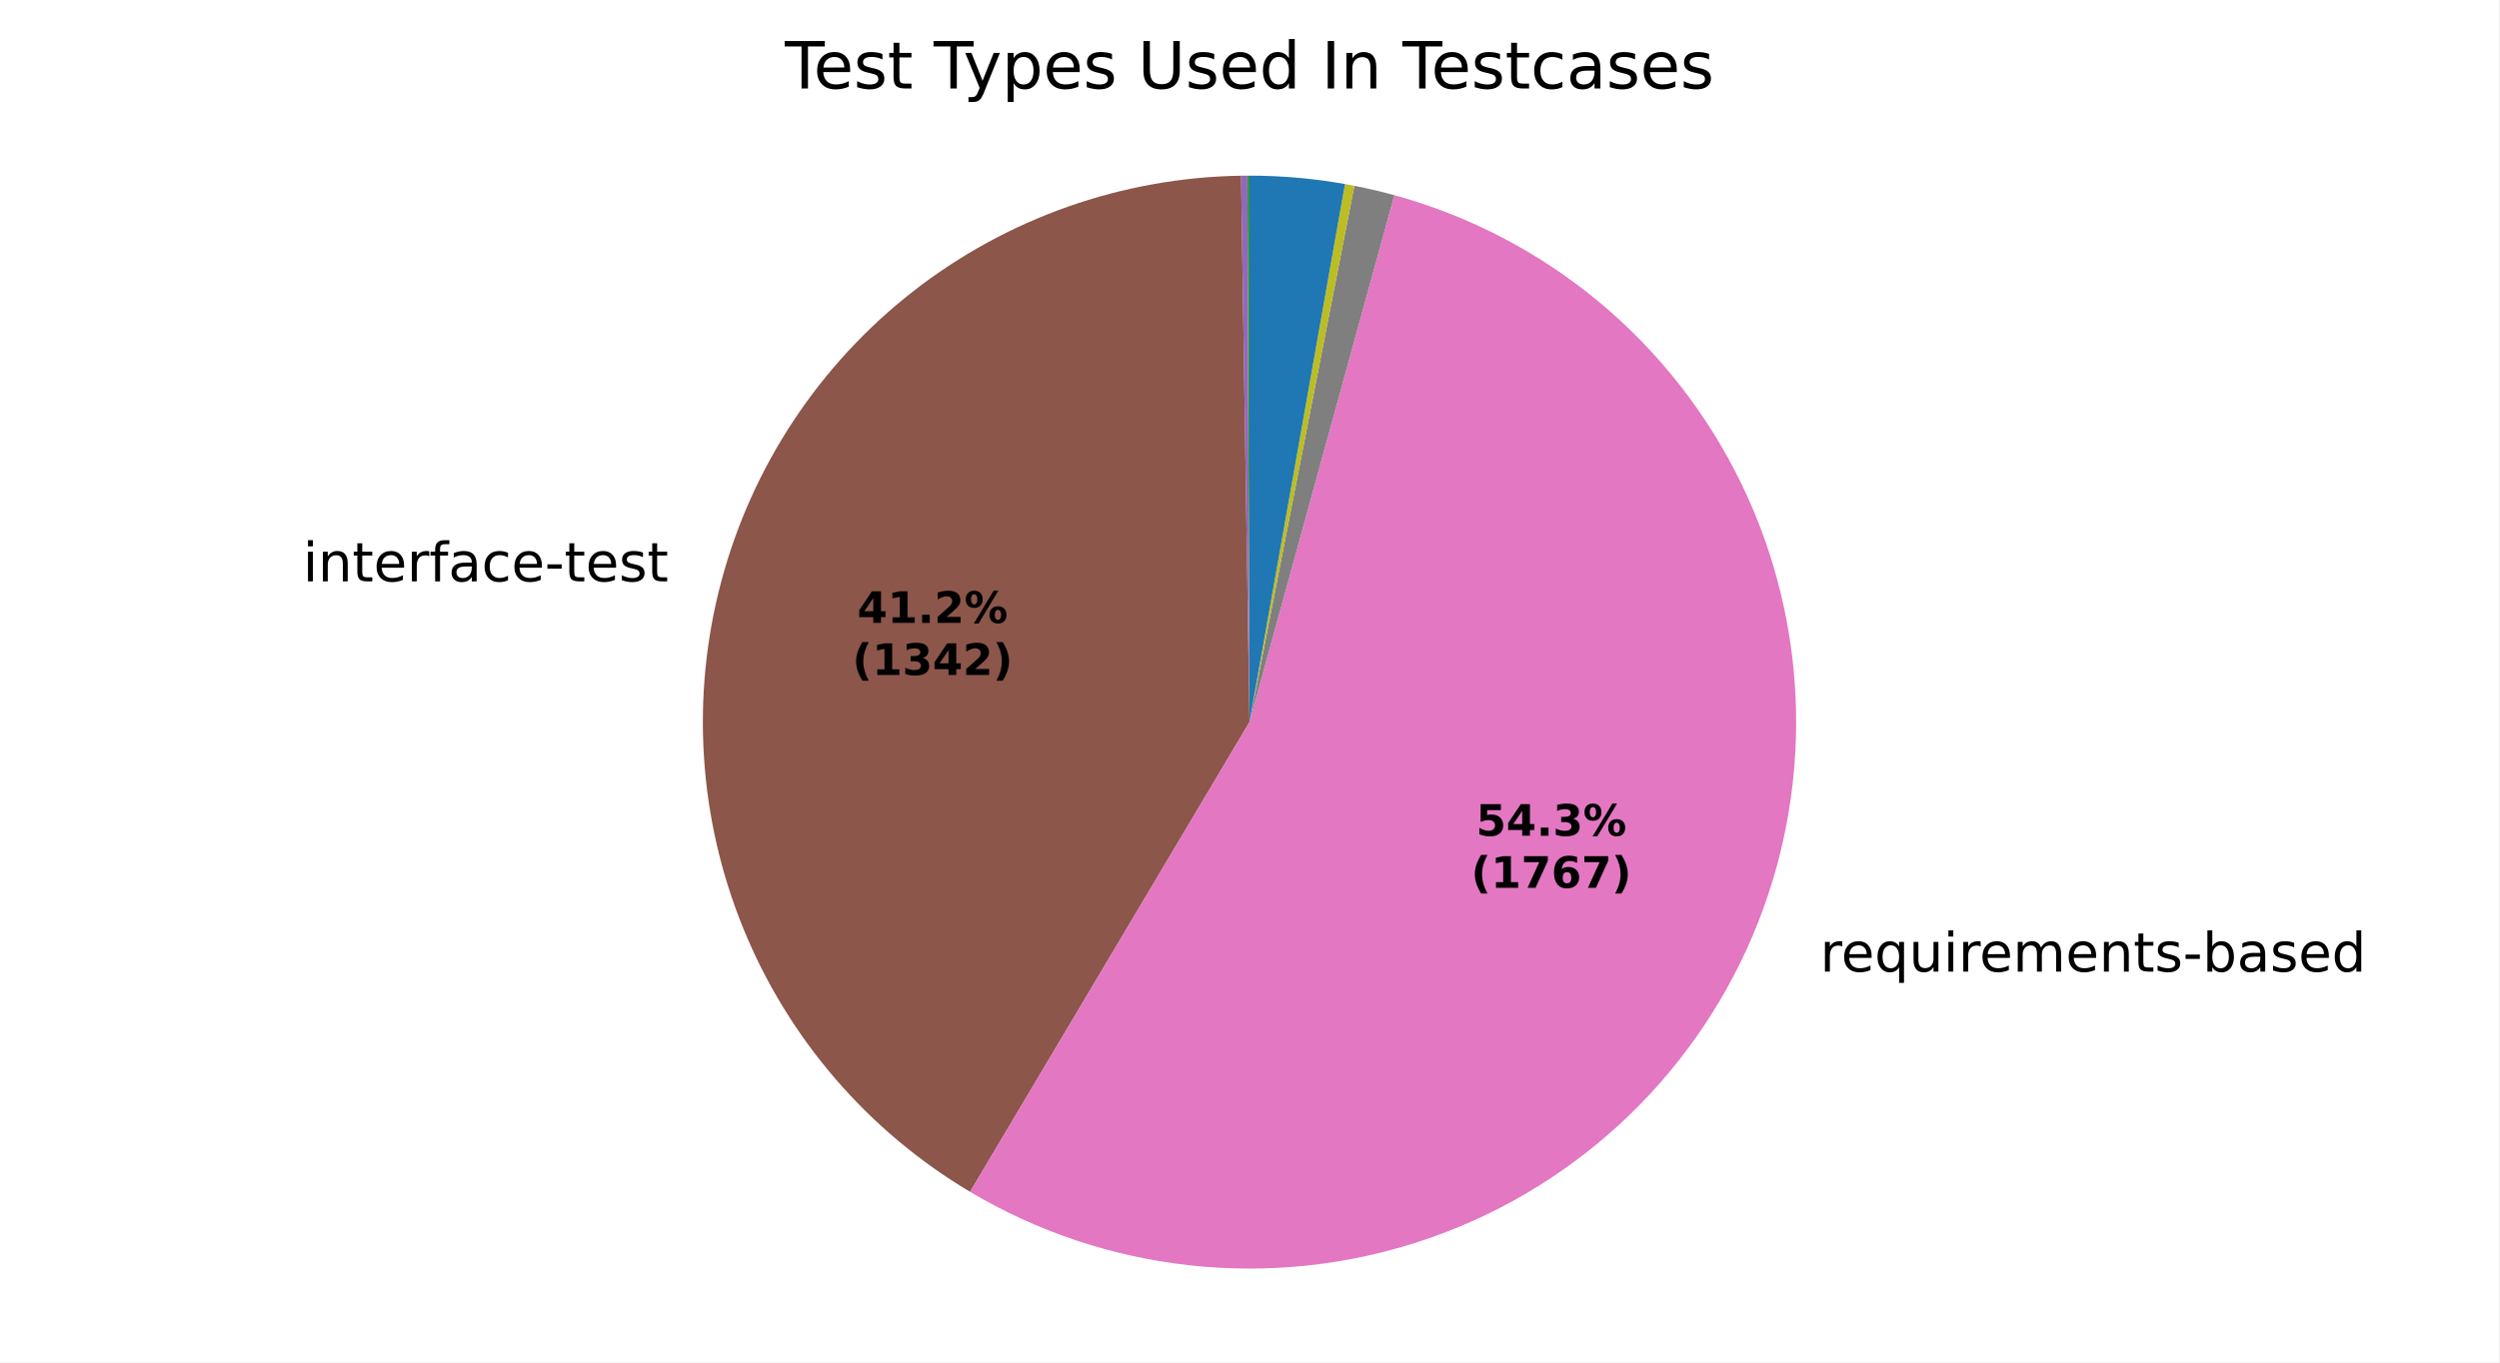
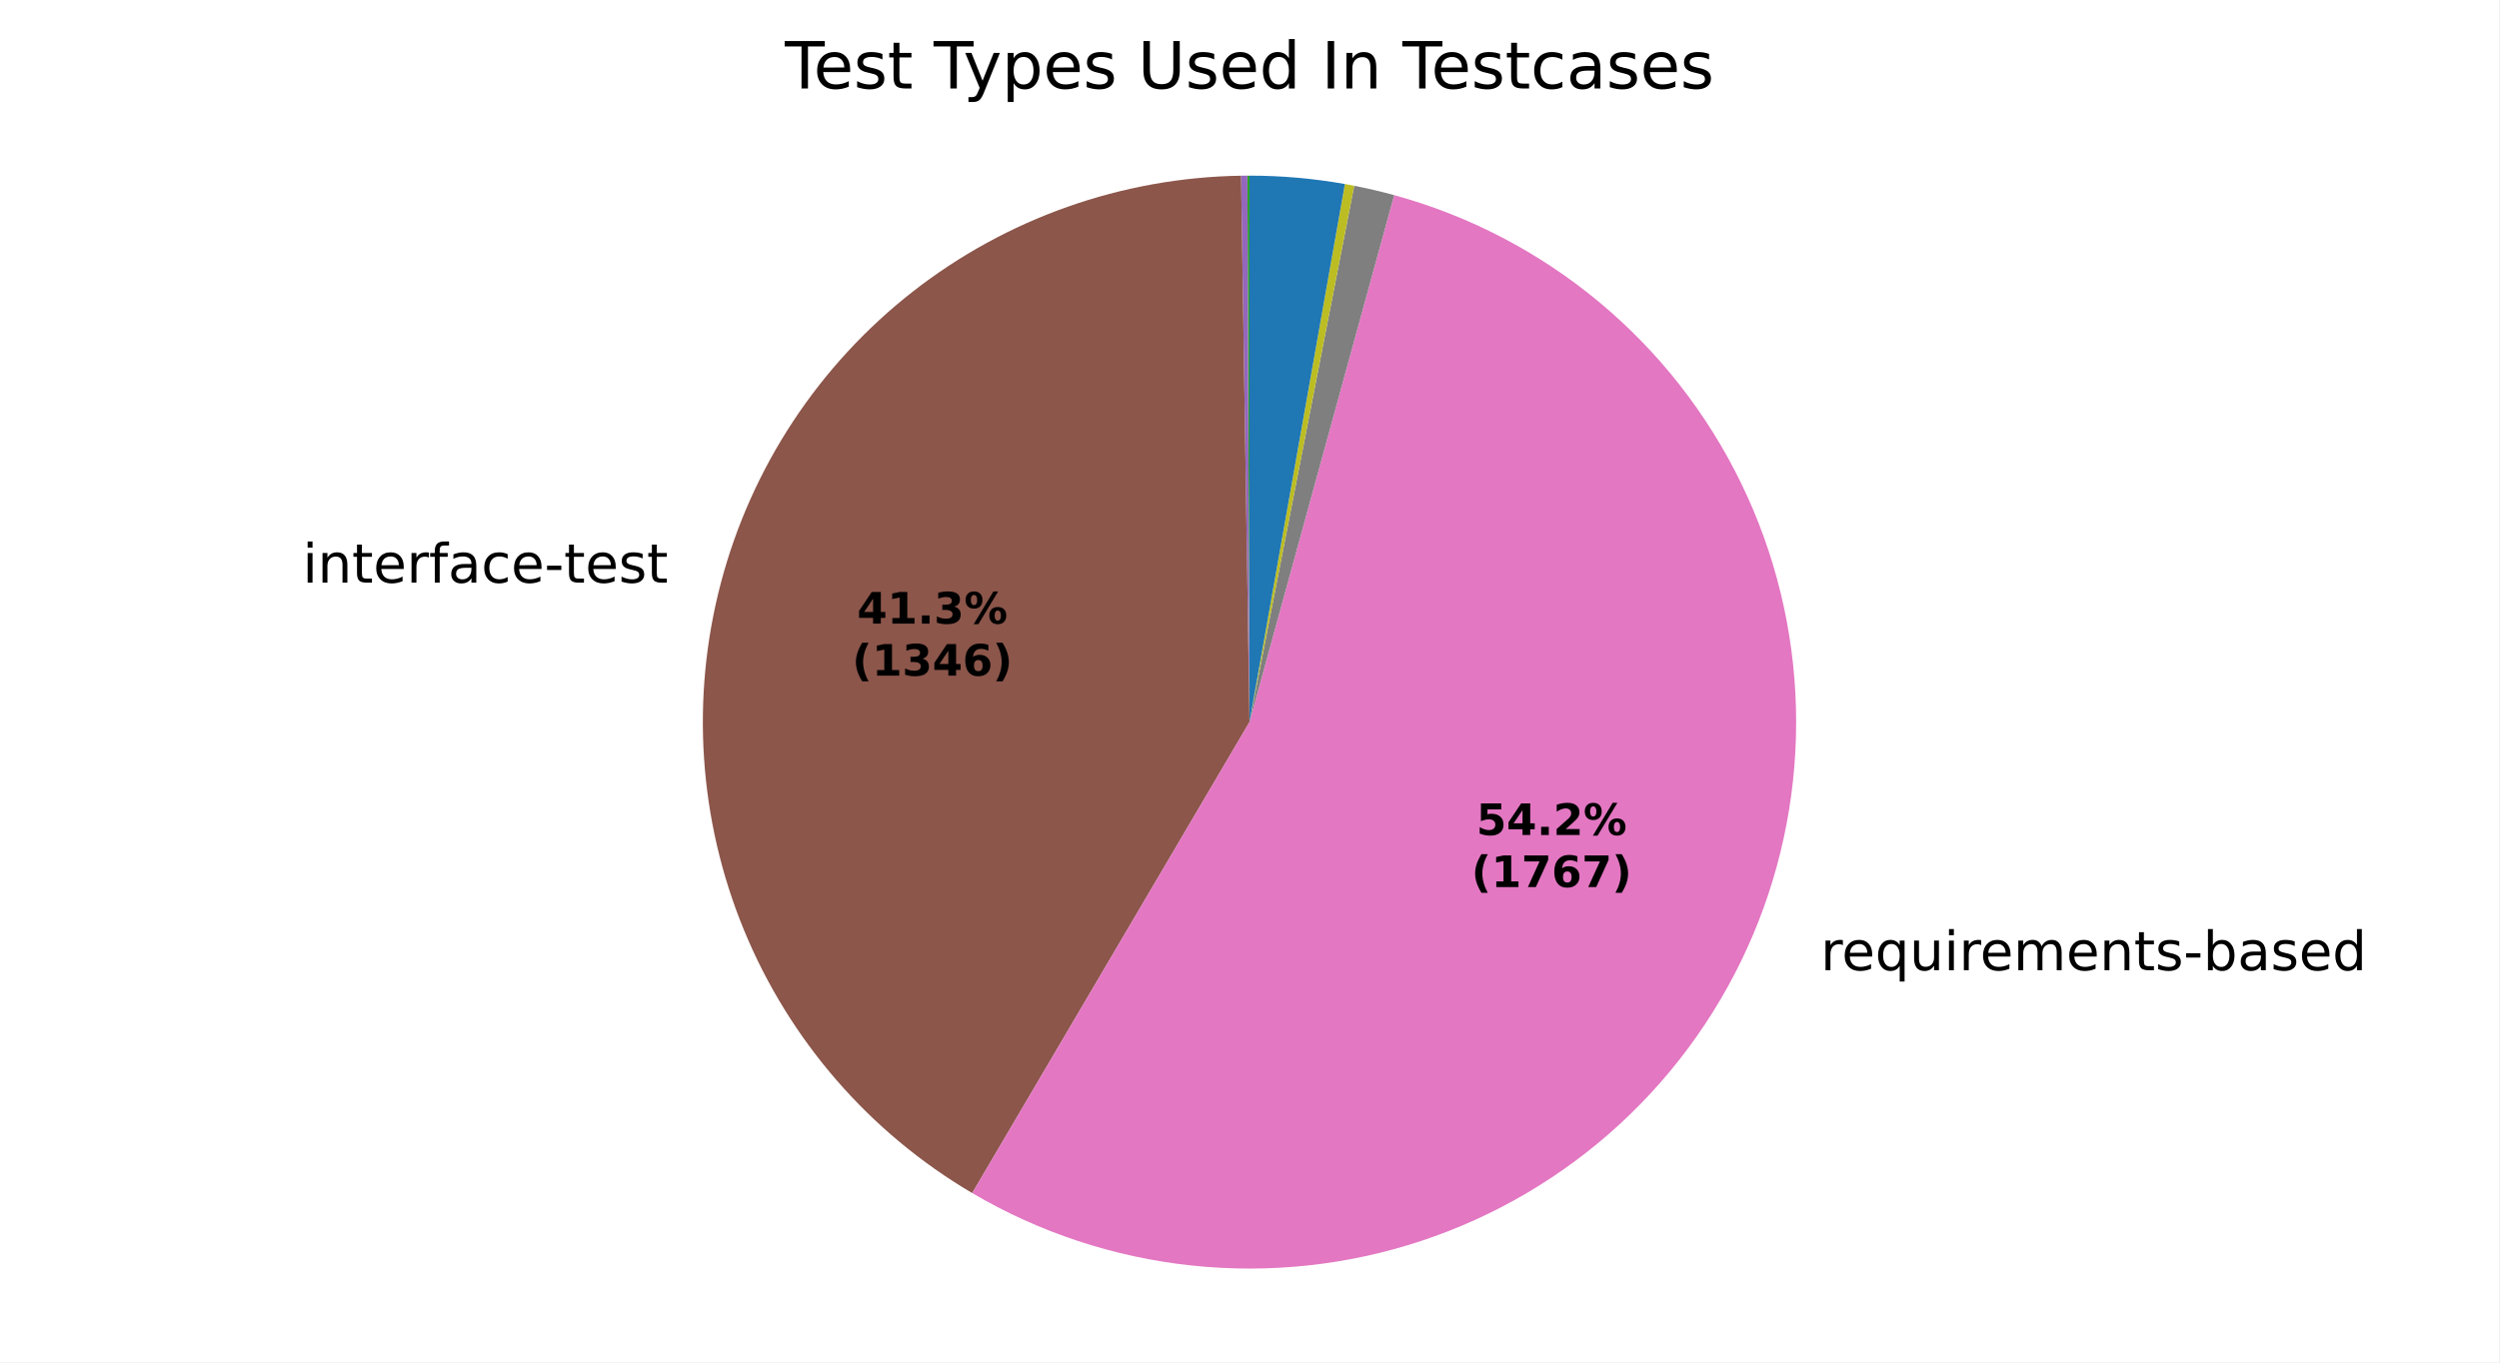
<svg xmlns="http://www.w3.org/2000/svg" xmlns:xlink="http://www.w3.org/1999/xlink" width="460.8pt" height="251.278pt" viewBox="0 0 460.8 251.278" version="1.1">
  <defs>
    <style type="text/css">*{stroke-linejoin: round; stroke-linecap: butt}</style>
  </defs>
  <g id="figure_1">
    <g id="patch_1">
      <path d="M 0 251.278  L 460.8 251.278  L 460.8 0  L 0 0  z " style="fill: #ffffff" />
    </g>
    <g id="axes_1">
      <g id="patch_2">
        <path d="M 230.4 32.398  C 230.4 32.398 230.4 32.398 230.4 32.398  L 230.4 133.198  z " style="fill: #1f77b4" />
      </g>
      <g id="patch_3">
        <path d="M 230.4 32.398  C 230.4 32.398 230.4 32.398 230.4 32.398  L 230.4 133.198  z " style="fill: #ff7f0e" />
      </g>
      <g id="patch_4">
-         <path d="M 230.4 32.398  C 230.335 32.398 230.27 32.398 230.205 32.398  C 230.14 32.398 230.075 32.399 230.011 32.399  L 230.4 133.198  z " style="fill: #2ca02c" />
+         <path d="M 230.4 32.398  C 230.335 32.398 230.27 32.398 230.205 32.398  C 230.141 32.398 230.076 32.399 230.011 32.399  L 230.4 133.198  z " style="fill: #2ca02c" />
      </g>
      <g id="patch_5">
        <path d="M 230.011 32.399  C 230.011 32.399 230.011 32.399 230.011 32.399  L 230.4 133.198  z " style="fill: #d62728" />
      </g>
      <g id="patch_6">
-         <path d="M 230.011 32.399  C 229.816 32.4 229.622 32.401 229.427 32.403  C 229.233 32.405 229.038 32.407 228.844 32.41  L 230.4 133.198  z " style="fill: #9467bd" />
+         <path d="M 230.011 32.399  C 229.817 32.4 229.622 32.401 229.428 32.403  C 229.234 32.405 229.04 32.407 228.845 32.41  L 230.4 133.198  z " style="fill: #9467bd" />
      </g>
      <g id="patch_7">
-         <path d="M 228.844 32.41  C 206.905 32.749 185.665 40.242 168.37 53.744  C 151.075 67.246 138.652 86.033 133.001 107.234  C 127.349 128.436 128.772 150.913 137.051 171.233  C 145.33 191.552 160.022 208.624 178.881 219.838  L 230.4 133.198  z " style="fill: #8c564b" />
+         <path d="M 228.845 32.41  C 206.867 32.749 185.592 40.268 168.281 53.813  C 150.971 67.359 138.557 86.202 132.943 107.453  C 127.329 128.705 128.817 151.221 137.18 171.548  C 145.543 191.876 160.329 208.921 179.272 220.07  L 230.4 133.198  z " style="fill: #8c564b" />
      </g>
      <g id="patch_8">
-         <path d="M 178.881 219.838  C 191.237 227.185 205.022 231.805 219.31 233.386  C 233.598 234.968 248.061 233.475 261.724 229.007  C 275.388 224.54 287.939 217.201 298.533 207.485  C 309.127 197.768 317.521 185.897 323.15 172.669  C 328.779 159.442 331.514 145.162 331.171 130.791  C 330.828 116.42 327.414 102.287 321.16 89.344  C 314.906 76.4 305.955 64.943 294.909 55.743  C 283.863 46.544 270.976 39.812 257.114 36.003  L 230.4 133.198  z " style="fill: #e377c2" />
+         <path d="M 179.272 220.07  C 191.646 227.352 205.434 231.907 219.71 233.43  C 233.987 234.952 248.425 233.407 262.056 228.898  C 275.687 224.389 288.199 217.019 298.751 207.284  C 309.304 197.548 317.655 185.669 323.245 172.445  C 328.836 159.22 331.536 144.953 331.166 130.6  C 330.796 116.247 327.364 102.138 321.1 89.219  C 314.835 76.3 305.883 64.867 294.843 55.689  C 283.803 46.51 270.928 39.794 257.082 35.994  L 230.4 133.198  z " style="fill: #e377c2" />
      </g>
      <g id="patch_9">
-         <path d="M 257.114 36.003  C 255.895 35.668 254.67 35.355 253.439 35.066  C 252.208 34.777 250.972 34.512 249.731 34.269  L 230.4 133.198  z " style="fill: #7f7f7f" />
+         <path d="M 257.082 35.994  C 255.865 35.66 254.641 35.348 253.411 35.06  C 252.182 34.772 250.947 34.506 249.707 34.265  L 230.4 133.198  z " style="fill: #7f7f7f" />
      </g>
      <g id="patch_10">
-         <path d="M 249.731 34.269  C 249.444 34.213 249.158 34.158 248.871 34.105  C 248.584 34.052 248.297 33.999 248.01 33.948  L 230.4 133.198  z " style="fill: #bcbd22" />
+         <path d="M 249.707 34.265  C 249.421 34.209 249.135 34.154 248.849 34.101  C 248.562 34.047 248.275 33.995 247.988 33.945  L 230.4 133.198  z " style="fill: #bcbd22" />
      </g>
      <g id="patch_11">
-         <path d="M 248.01 33.948  C 248.01 33.948 248.01 33.948 248.01 33.948  L 230.4 133.198  z " style="fill: #17becf" />
+         <path d="M 247.988 33.945  C 247.988 33.945 247.988 33.945 247.988 33.945  L 230.4 133.198  z " style="fill: #17becf" />
      </g>
      <g id="patch_12">
-         <path d="M 248.01 33.948  C 245.104 33.433 242.178 33.045 239.239 32.786  C 236.299 32.528 233.35 32.398 230.4 32.398  L 230.4 133.198  z " style="fill: #1f77b4" />
+         <path d="M 247.988 33.945  C 245.087 33.43 242.164 33.044 239.228 32.785  C 236.292 32.527 233.347 32.398 230.4 32.398  L 230.4 133.198  z " style="fill: #1f77b4" />
      </g>
      <g id="patch_13">
        <path d="M 230.4 32.398  C 230.4 32.398 230.4 32.398 230.4 32.398  L 230.4 133.198  z " style="fill: #ff7f0e" />
      </g>
      <g id="patch_14">
        <path d="M 230.4 32.398  C 230.4 32.398 230.4 32.398 230.4 32.398  L 230.4 133.198  z " style="fill: #2ca02c" />
      </g>
      <g id="matplotlib.axis_1" />
      <g id="matplotlib.axis_2" />
      <g id="text_1">
-         <g transform="translate(52.67183 107.2361) scale(0.1 -0.1)">
+         <g transform="translate(52.60792 107.4769) scale(0.1 -0.1)">
          <defs>
            <path id="DejaVuSans-3" transform="scale(0.015625)" />
            <path id="DejaVuSans-4c" d="M 603 3500  L 1178 3500  L 1178 0  L 603 0  L 603 3500  z M 603 4863  L 1178 4863  L 1178 4134  L 603 4134  L 603 4863  z " transform="scale(0.015625)" />
            <path id="DejaVuSans-51" d="M 3513 2113  L 3513 0  L 2938 0  L 2938 2094  Q 2938 2591 2744 2837  Q 2550 3084 2163 3084  Q 1697 3084 1428 2787  Q 1159 2491 1159 1978  L 1159 0  L 581 0  L 581 3500  L 1159 3500  L 1159 2956  Q 1366 3272 1645 3428  Q 1925 3584 2291 3584  Q 2894 3584 3203 3211  Q 3513 2838 3513 2113  z " transform="scale(0.015625)" />
            <path id="DejaVuSans-57" d="M 1172 4494  L 1172 3500  L 2356 3500  L 2356 3053  L 1172 3053  L 1172 1153  Q 1172 725 1289 603  Q 1406 481 1766 481  L 2356 481  L 2356 0  L 1766 0  Q 1100 0 847 248  Q 594 497 594 1153  L 594 3053  L 172 3053  L 172 3500  L 594 3500  L 594 4494  L 1172 4494  z " transform="scale(0.015625)" />
            <path id="DejaVuSans-48" d="M 3597 1894  L 3597 1613  L 953 1613  Q 991 1019 1311 708  Q 1631 397 2203 397  Q 2534 397 2845 478  Q 3156 559 3463 722  L 3463 178  Q 3153 47 2828 -22  Q 2503 -91 2169 -91  Q 1331 -91 842 396  Q 353 884 353 1716  Q 353 2575 817 3079  Q 1281 3584 2069 3584  Q 2775 3584 3186 3129  Q 3597 2675 3597 1894  z M 3022 2063  Q 3016 2534 2758 2815  Q 2500 3097 2075 3097  Q 1594 3097 1305 2825  Q 1016 2553 972 2059  L 3022 2063  z " transform="scale(0.015625)" />
            <path id="DejaVuSans-55" d="M 2631 2963  Q 2534 3019 2420 3045  Q 2306 3072 2169 3072  Q 1681 3072 1420 2755  Q 1159 2438 1159 1844  L 1159 0  L 581 0  L 581 3500  L 1159 3500  L 1159 2956  Q 1341 3275 1631 3429  Q 1922 3584 2338 3584  Q 2397 3584 2469 3576  Q 2541 3569 2628 3553  L 2631 2963  z " transform="scale(0.015625)" />
            <path id="DejaVuSans-49" d="M 2375 4863  L 2375 4384  L 1825 4384  Q 1516 4384 1395 4259  Q 1275 4134 1275 3809  L 1275 3500  L 2222 3500  L 2222 3053  L 1275 3053  L 1275 0  L 697 0  L 697 3053  L 147 3053  L 147 3500  L 697 3500  L 697 3744  Q 697 4328 969 4595  Q 1241 4863 1831 4863  L 2375 4863  z " transform="scale(0.015625)" />
            <path id="DejaVuSans-44" d="M 2194 1759  Q 1497 1759 1228 1600  Q 959 1441 959 1056  Q 959 750 1161 570  Q 1363 391 1709 391  Q 2188 391 2477 730  Q 2766 1069 2766 1631  L 2766 1759  L 2194 1759  z M 3341 1997  L 3341 0  L 2766 0  L 2766 531  Q 2569 213 2275 61  Q 1981 -91 1556 -91  Q 1019 -91 701 211  Q 384 513 384 1019  Q 384 1609 779 1909  Q 1175 2209 1959 2209  L 2766 2209  L 2766 2266  Q 2766 2663 2505 2880  Q 2244 3097 1772 3097  Q 1472 3097 1187 3025  Q 903 2953 641 2809  L 641 3341  Q 956 3463 1253 3523  Q 1550 3584 1831 3584  Q 2591 3584 2966 3190  Q 3341 2797 3341 1997  z " transform="scale(0.015625)" />
            <path id="DejaVuSans-46" d="M 3122 3366  L 3122 2828  Q 2878 2963 2633 3030  Q 2388 3097 2138 3097  Q 1578 3097 1268 2742  Q 959 2388 959 1747  Q 959 1106 1268 751  Q 1578 397 2138 397  Q 2388 397 2633 464  Q 2878 531 3122 666  L 3122 134  Q 2881 22 2623 -34  Q 2366 -91 2075 -91  Q 1284 -91 818 406  Q 353 903 353 1747  Q 353 2603 823 3093  Q 1294 3584 2113 3584  Q 2378 3584 2631 3529  Q 2884 3475 3122 3366  z " transform="scale(0.015625)" />
            <path id="DejaVuSans-10" d="M 313 2009  L 1997 2009  L 1997 1497  L 313 1497  L 313 2009  z " transform="scale(0.015625)" />
            <path id="DejaVuSans-56" d="M 2834 3397  L 2834 2853  Q 2591 2978 2328 3040  Q 2066 3103 1784 3103  Q 1356 3103 1142 2972  Q 928 2841 928 2578  Q 928 2378 1081 2264  Q 1234 2150 1697 2047  L 1894 2003  Q 2506 1872 2764 1633  Q 3022 1394 3022 966  Q 3022 478 2636 193  Q 2250 -91 1575 -91  Q 1294 -91 989 -36  Q 684 19 347 128  L 347 722  Q 666 556 975 473  Q 1284 391 1588 391  Q 1994 391 2212 530  Q 2431 669 2431 922  Q 2431 1156 2273 1281  Q 2116 1406 1581 1522  L 1381 1569  Q 847 1681 609 1914  Q 372 2147 372 2553  Q 372 3047 722 3315  Q 1072 3584 1716 3584  Q 2034 3584 2315 3537  Q 2597 3491 2834 3397  z " transform="scale(0.015625)" />
          </defs>
          <use xlink:href="#DejaVuSans-3" />
          <use xlink:href="#DejaVuSans-4c" transform="translate(31.78125 0)" />
          <use xlink:href="#DejaVuSans-51" transform="translate(59.5625 0)" />
          <use xlink:href="#DejaVuSans-57" transform="translate(122.9375 0)" />
          <use xlink:href="#DejaVuSans-48" transform="translate(162.1406 0)" />
          <use xlink:href="#DejaVuSans-55" transform="translate(223.6719 0)" />
          <use xlink:href="#DejaVuSans-49" transform="translate(264.7812 0)" />
          <use xlink:href="#DejaVuSans-44" transform="translate(299.9844 0)" />
          <use xlink:href="#DejaVuSans-46" transform="translate(361.2656 0)" />
          <use xlink:href="#DejaVuSans-48" transform="translate(416.25 0)" />
          <use xlink:href="#DejaVuSans-10" transform="translate(477.7812 0)" />
          <use xlink:href="#DejaVuSans-57" transform="translate(513.8594 0)" />
          <use xlink:href="#DejaVuSans-48" transform="translate(553.0625 0)" />
          <use xlink:href="#DejaVuSans-56" transform="translate(614.5938 0)" />
          <use xlink:href="#DejaVuSans-57" transform="translate(666.6875 0)" />
        </g>
      </g>
      <g id="text_2">
-         <g transform="translate(332.4252 179.2145) scale(0.1 -0.1)">
+         <g transform="translate(332.53 178.9674) scale(0.1 -0.1)">
          <defs>
            <path id="DejaVuSans-54" d="M 947 1747  Q 947 1113 1208 752  Q 1469 391 1925 391  Q 2381 391 2643 752  Q 2906 1113 2906 1747  Q 2906 2381 2643 2742  Q 2381 3103 1925 3103  Q 1469 3103 1208 2742  Q 947 2381 947 1747  z M 2906 525  Q 2725 213 2448 61  Q 2172 -91 1784 -91  Q 1150 -91 751 415  Q 353 922 353 1747  Q 353 2572 751 3078  Q 1150 3584 1784 3584  Q 2172 3584 2448 3432  Q 2725 3281 2906 2969  L 2906 3500  L 3481 3500  L 3481 -1331  L 2906 -1331  L 2906 525  z " transform="scale(0.015625)" />
            <path id="DejaVuSans-58" d="M 544 1381  L 544 3500  L 1119 3500  L 1119 1403  Q 1119 906 1312 657  Q 1506 409 1894 409  Q 2359 409 2629 706  Q 2900 1003 2900 1516  L 2900 3500  L 3475 3500  L 3475 0  L 2900 0  L 2900 538  Q 2691 219 2414 64  Q 2138 -91 1772 -91  Q 1169 -91 856 284  Q 544 659 544 1381  z M 1991 3584  L 1991 3584  z " transform="scale(0.015625)" />
            <path id="DejaVuSans-50" d="M 3328 2828  Q 3544 3216 3844 3400  Q 4144 3584 4550 3584  Q 5097 3584 5394 3201  Q 5691 2819 5691 2113  L 5691 0  L 5113 0  L 5113 2094  Q 5113 2597 4934 2840  Q 4756 3084 4391 3084  Q 3944 3084 3684 2787  Q 3425 2491 3425 1978  L 3425 0  L 2847 0  L 2847 2094  Q 2847 2600 2669 2842  Q 2491 3084 2119 3084  Q 1678 3084 1418 2786  Q 1159 2488 1159 1978  L 1159 0  L 581 0  L 581 3500  L 1159 3500  L 1159 2956  Q 1356 3278 1631 3431  Q 1906 3584 2284 3584  Q 2666 3584 2933 3390  Q 3200 3197 3328 2828  z " transform="scale(0.015625)" />
            <path id="DejaVuSans-45" d="M 3116 1747  Q 3116 2381 2855 2742  Q 2594 3103 2138 3103  Q 1681 3103 1420 2742  Q 1159 2381 1159 1747  Q 1159 1113 1420 752  Q 1681 391 2138 391  Q 2594 391 2855 752  Q 3116 1113 3116 1747  z M 1159 2969  Q 1341 3281 1617 3432  Q 1894 3584 2278 3584  Q 2916 3584 3314 3078  Q 3713 2572 3713 1747  Q 3713 922 3314 415  Q 2916 -91 2278 -91  Q 1894 -91 1617 61  Q 1341 213 1159 525  L 1159 0  L 581 0  L 581 4863  L 1159 4863  L 1159 2969  z " transform="scale(0.015625)" />
            <path id="DejaVuSans-47" d="M 2906 2969  L 2906 4863  L 3481 4863  L 3481 0  L 2906 0  L 2906 525  Q 2725 213 2448 61  Q 2172 -91 1784 -91  Q 1150 -91 751 415  Q 353 922 353 1747  Q 353 2572 751 3078  Q 1150 3584 1784 3584  Q 2172 3584 2448 3432  Q 2725 3281 2906 2969  z M 947 1747  Q 947 1113 1208 752  Q 1469 391 1925 391  Q 2381 391 2643 752  Q 2906 1113 2906 1747  Q 2906 2381 2643 2742  Q 2381 3103 1925 3103  Q 1469 3103 1208 2742  Q 947 2381 947 1747  z " transform="scale(0.015625)" />
          </defs>
          <use xlink:href="#DejaVuSans-3" />
          <use xlink:href="#DejaVuSans-55" transform="translate(31.78125 0)" />
          <use xlink:href="#DejaVuSans-48" transform="translate(70.6875 0)" />
          <use xlink:href="#DejaVuSans-54" transform="translate(132.2188 0)" />
          <use xlink:href="#DejaVuSans-58" transform="translate(195.7031 0)" />
          <use xlink:href="#DejaVuSans-4c" transform="translate(259.0781 0)" />
          <use xlink:href="#DejaVuSans-55" transform="translate(286.8594 0)" />
          <use xlink:href="#DejaVuSans-48" transform="translate(325.7656 0)" />
          <use xlink:href="#DejaVuSans-50" transform="translate(387.2969 0)" />
          <use xlink:href="#DejaVuSans-48" transform="translate(484.7031 0)" />
          <use xlink:href="#DejaVuSans-51" transform="translate(546.2344 0)" />
          <use xlink:href="#DejaVuSans-57" transform="translate(609.6094 0)" />
          <use xlink:href="#DejaVuSans-56" transform="translate(648.8125 0)" />
          <use xlink:href="#DejaVuSans-10" transform="translate(700.9062 0)" />
          <use xlink:href="#DejaVuSans-45" transform="translate(736.9844 0)" />
          <use xlink:href="#DejaVuSans-44" transform="translate(800.4688 0)" />
          <use xlink:href="#DejaVuSans-56" transform="translate(861.75 0)" />
          <use xlink:href="#DejaVuSans-48" transform="translate(913.8438 0)" />
          <use xlink:href="#DejaVuSans-47" transform="translate(975.375 0)" />
        </g>
      </g>
      <g id="text_3">
-         <g transform="translate(158.0834 114.8973) scale(0.08 -0.08)">
+         <g transform="translate(158.0486 115.0286) scale(0.08 -0.08)">
          <defs>
            <path id="DejaVuSans-Bold-17" d="M 2356 3675  L 1038 1722  L 2356 1722  L 2356 3675  z M 2156 4666  L 3494 4666  L 3494 1722  L 4159 1722  L 4159 850  L 3494 850  L 3494 0  L 2356 0  L 2356 850  L 288 850  L 288 1881  L 2156 4666  z " transform="scale(0.015625)" />
            <path id="DejaVuSans-Bold-14" d="M 750 831  L 1813 831  L 1813 3847  L 722 3622  L 722 4441  L 1806 4666  L 2950 4666  L 2950 831  L 4013 831  L 4013 0  L 750 0  L 750 831  z " transform="scale(0.015625)" />
            <path id="DejaVuSans-Bold-11" d="M 653 1209  L 1778 1209  L 1778 0  L 653 0  L 653 1209  z " transform="scale(0.015625)" />
-             <path id="DejaVuSans-Bold-15" d="M 1844 884  L 3897 884  L 3897 0  L 506 0  L 506 884  L 2209 2388  Q 2438 2594 2547 2791  Q 2656 2988 2656 3200  Q 2656 3528 2436 3728  Q 2216 3928 1850 3928  Q 1569 3928 1234 3808  Q 900 3688 519 3450  L 519 4475  Q 925 4609 1322 4679  Q 1719 4750 2100 4750  Q 2938 4750 3402 4381  Q 3866 4013 3866 3353  Q 3866 2972 3669 2642  Q 3472 2313 2841 1759  L 1844 884  z " transform="scale(0.015625)" />
+             <path id="DejaVuSans-Bold-16" d="M 2981 2516  Q 3453 2394 3698 2092  Q 3944 1791 3944 1325  Q 3944 631 3412 270  Q 2881 -91 1863 -91  Q 1503 -91 1142 -33  Q 781 25 428 141  L 428 1069  Q 766 900 1098 814  Q 1431 728 1753 728  Q 2231 728 2486 893  Q 2741 1059 2741 1369  Q 2741 1688 2480 1852  Q 2219 2016 1709 2016  L 1228 2016  L 1228 2791  L 1734 2791  Q 2188 2791 2409 2933  Q 2631 3075 2631 3366  Q 2631 3634 2415 3781  Q 2200 3928 1806 3928  Q 1516 3928 1219 3862  Q 922 3797 628 3669  L 628 4550  Q 984 4650 1334 4700  Q 1684 4750 2022 4750  Q 2931 4750 3382 4451  Q 3834 4153 3834 3553  Q 3834 3144 3618 2883  Q 3403 2622 2981 2516  z " transform="scale(0.015625)" />
            <path id="DejaVuSans-Bold-8" d="M 4959 1925  Q 4738 1925 4616 1733  Q 4494 1541 4494 1184  Q 4494 825 4614 633  Q 4734 441 4959 441  Q 5184 441 5303 633  Q 5422 825 5422 1184  Q 5422 1541 5301 1733  Q 5181 1925 4959 1925  z M 4959 2450  Q 5541 2450 5875 2112  Q 6209 1775 6209 1184  Q 6209 594 5875 251  Q 5541 -91 4959 -91  Q 4378 -91 4042 251  Q 3706 594 3706 1184  Q 3706 1772 4042 2111  Q 4378 2450 4959 2450  z M 2094 -91  L 1403 -91  L 4319 4750  L 5013 4750  L 2094 -91  z M 1453 4750  Q 2034 4750 2367 4411  Q 2700 4072 2700 3481  Q 2700 2891 2367 2550  Q 2034 2209 1453 2209  Q 872 2209 539 2550  Q 206 2891 206 3481  Q 206 4072 539 4411  Q 872 4750 1453 4750  z M 1453 4225  Q 1228 4225 1106 4031  Q 984 3838 984 3481  Q 984 3122 1106 2926  Q 1228 2731 1453 2731  Q 1678 2731 1798 2926  Q 1919 3122 1919 3481  Q 1919 3838 1797 4031  Q 1675 4225 1453 4225  z " transform="scale(0.015625)" />
          </defs>
          <use xlink:href="#DejaVuSans-Bold-17" />
          <use xlink:href="#DejaVuSans-Bold-14" transform="translate(69.57812 0)" />
          <use xlink:href="#DejaVuSans-Bold-11" transform="translate(139.1562 0)" />
-           <use xlink:href="#DejaVuSans-Bold-15" transform="translate(177.1406 0)" />
+           <use xlink:href="#DejaVuSans-Bold-16" transform="translate(177.1406 0)" />
          <use xlink:href="#DejaVuSans-Bold-8" transform="translate(246.7188 0)" />
        </g>
-         <g transform="translate(157.1715 124.4988) scale(0.08 -0.08)">
+         <g transform="translate(157.1367 124.6302) scale(0.08 -0.08)">
          <defs>
            <path id="DejaVuSans-Bold-b" d="M 2413 -844  L 1484 -844  Q 1006 -72 778 623  Q 550 1319 550 2003  Q 550 2688 779 3389  Q 1009 4091 1484 4856  L 2413 4856  Q 2013 4116 1813 3408  Q 1613 2700 1613 2009  Q 1613 1319 1811 609  Q 2009 -100 2413 -844  z " transform="scale(0.015625)" />
-             <path id="DejaVuSans-Bold-16" d="M 2981 2516  Q 3453 2394 3698 2092  Q 3944 1791 3944 1325  Q 3944 631 3412 270  Q 2881 -91 1863 -91  Q 1503 -91 1142 -33  Q 781 25 428 141  L 428 1069  Q 766 900 1098 814  Q 1431 728 1753 728  Q 2231 728 2486 893  Q 2741 1059 2741 1369  Q 2741 1688 2480 1852  Q 2219 2016 1709 2016  L 1228 2016  L 1228 2791  L 1734 2791  Q 2188 2791 2409 2933  Q 2631 3075 2631 3366  Q 2631 3634 2415 3781  Q 2200 3928 1806 3928  Q 1516 3928 1219 3862  Q 922 3797 628 3669  L 628 4550  Q 984 4650 1334 4700  Q 1684 4750 2022 4750  Q 2931 4750 3382 4451  Q 3834 4153 3834 3553  Q 3834 3144 3618 2883  Q 3403 2622 2981 2516  z " transform="scale(0.015625)" />
+             <path id="DejaVuSans-Bold-19" d="M 2316 2303  Q 2000 2303 1842 2098  Q 1684 1894 1684 1484  Q 1684 1075 1842 870  Q 2000 666 2316 666  Q 2634 666 2792 870  Q 2950 1075 2950 1484  Q 2950 1894 2792 2098  Q 2634 2303 2316 2303  z M 3803 4544  L 3803 3681  Q 3506 3822 3243 3889  Q 2981 3956 2731 3956  Q 2194 3956 1894 3657  Q 1594 3359 1544 2772  Q 1750 2925 1990 3001  Q 2231 3078 2516 3078  Q 3231 3078 3670 2659  Q 4109 2241 4109 1563  Q 4109 813 3618 361  Q 3128 -91 2303 -91  Q 1394 -91 895 523  Q 397 1138 397 2266  Q 397 3422 980 4083  Q 1563 4744 2578 4744  Q 2900 4744 3203 4694  Q 3506 4644 3803 4544  z " transform="scale(0.015625)" />
            <path id="DejaVuSans-Bold-c" d="M 513 -844  Q 913 -100 1113 609  Q 1313 1319 1313 2009  Q 1313 2700 1113 3408  Q 913 4116 513 4856  L 1441 4856  Q 1916 4091 2145 3389  Q 2375 2688 2375 2003  Q 2375 1319 2147 623  Q 1919 -72 1441 -844  L 513 -844  z " transform="scale(0.015625)" />
          </defs>
          <use xlink:href="#DejaVuSans-Bold-b" />
          <use xlink:href="#DejaVuSans-Bold-14" transform="translate(45.70312 0)" />
          <use xlink:href="#DejaVuSans-Bold-16" transform="translate(115.2812 0)" />
          <use xlink:href="#DejaVuSans-Bold-17" transform="translate(184.8594 0)" />
-           <use xlink:href="#DejaVuSans-Bold-15" transform="translate(254.4375 0)" />
+           <use xlink:href="#DejaVuSans-Bold-19" transform="translate(254.4375 0)" />
          <use xlink:href="#DejaVuSans-Bold-c" transform="translate(324.0156 0)" />
        </g>
      </g>
      <g id="text_4">
-         <g transform="translate(272.173 154.1582) scale(0.08 -0.08)">
+         <g transform="translate(272.2302 154.0234) scale(0.08 -0.08)">
          <defs>
            <path id="DejaVuSans-Bold-18" d="M 678 4666  L 3669 4666  L 3669 3781  L 1638 3781  L 1638 3059  Q 1775 3097 1914 3117  Q 2053 3138 2203 3138  Q 3056 3138 3531 2711  Q 4006 2284 4006 1522  Q 4006 766 3489 337  Q 2972 -91 2053 -91  Q 1656 -91 1267 -14  Q 878 63 494 219  L 494 1166  Q 875 947 1217 837  Q 1559 728 1863 728  Q 2300 728 2551 942  Q 2803 1156 2803 1522  Q 2803 1891 2551 2103  Q 2300 2316 1863 2316  Q 1603 2316 1309 2248  Q 1016 2181 678 2041  L 678 4666  z " transform="scale(0.015625)" />
+             <path id="DejaVuSans-Bold-15" d="M 1844 884  L 3897 884  L 3897 0  L 506 0  L 506 884  L 2209 2388  Q 2438 2594 2547 2791  Q 2656 2988 2656 3200  Q 2656 3528 2436 3728  Q 2216 3928 1850 3928  Q 1569 3928 1234 3808  Q 900 3688 519 3450  L 519 4475  Q 925 4609 1322 4679  Q 1719 4750 2100 4750  Q 2938 4750 3402 4381  Q 3866 4013 3866 3353  Q 3866 2972 3669 2642  Q 3472 2313 2841 1759  L 1844 884  z " transform="scale(0.015625)" />
          </defs>
          <use xlink:href="#DejaVuSans-Bold-18" />
          <use xlink:href="#DejaVuSans-Bold-17" transform="translate(69.57812 0)" />
          <use xlink:href="#DejaVuSans-Bold-11" transform="translate(139.1562 0)" />
-           <use xlink:href="#DejaVuSans-Bold-16" transform="translate(177.1406 0)" />
+           <use xlink:href="#DejaVuSans-Bold-15" transform="translate(177.1406 0)" />
          <use xlink:href="#DejaVuSans-Bold-8" transform="translate(246.7188 0)" />
        </g>
-         <g transform="translate(271.2612 163.7598) scale(0.08 -0.08)">
+         <g transform="translate(271.3183 163.625) scale(0.08 -0.08)">
          <defs>
            <path id="DejaVuSans-Bold-1a" d="M 428 4666  L 3944 4666  L 3944 3988  L 2125 0  L 953 0  L 2675 3781  L 428 3781  L 428 4666  z " transform="scale(0.015625)" />
-             <path id="DejaVuSans-Bold-19" d="M 2316 2303  Q 2000 2303 1842 2098  Q 1684 1894 1684 1484  Q 1684 1075 1842 870  Q 2000 666 2316 666  Q 2634 666 2792 870  Q 2950 1075 2950 1484  Q 2950 1894 2792 2098  Q 2634 2303 2316 2303  z M 3803 4544  L 3803 3681  Q 3506 3822 3243 3889  Q 2981 3956 2731 3956  Q 2194 3956 1894 3657  Q 1594 3359 1544 2772  Q 1750 2925 1990 3001  Q 2231 3078 2516 3078  Q 3231 3078 3670 2659  Q 4109 2241 4109 1563  Q 4109 813 3618 361  Q 3128 -91 2303 -91  Q 1394 -91 895 523  Q 397 1138 397 2266  Q 397 3422 980 4083  Q 1563 4744 2578 4744  Q 2900 4744 3203 4694  Q 3506 4644 3803 4544  z " transform="scale(0.015625)" />
          </defs>
          <use xlink:href="#DejaVuSans-Bold-b" />
          <use xlink:href="#DejaVuSans-Bold-14" transform="translate(45.70312 0)" />
          <use xlink:href="#DejaVuSans-Bold-1a" transform="translate(115.2812 0)" />
          <use xlink:href="#DejaVuSans-Bold-19" transform="translate(184.8594 0)" />
          <use xlink:href="#DejaVuSans-Bold-1a" transform="translate(254.4375 0)" />
          <use xlink:href="#DejaVuSans-Bold-c" transform="translate(324.0156 0)" />
        </g>
      </g>
      <g id="text_5">
        <g transform="translate(144.7247 16.31812) scale(0.12 -0.12)">
          <defs>
            <path id="DejaVuSans-37" d="M -19 4666  L 3928 4666  L 3928 4134  L 2272 4134  L 2272 0  L 1638 0  L 1638 4134  L -19 4134  L -19 4666  z " transform="scale(0.015625)" />
            <path id="DejaVuSans-5c" d="M 2059 -325  Q 1816 -950 1584 -1140  Q 1353 -1331 966 -1331  L 506 -1331  L 506 -850  L 844 -850  Q 1081 -850 1212 -737  Q 1344 -625 1503 -206  L 1606 56  L 191 3500  L 800 3500  L 1894 763  L 2988 3500  L 3597 3500  L 2059 -325  z " transform="scale(0.015625)" />
            <path id="DejaVuSans-53" d="M 1159 525  L 1159 -1331  L 581 -1331  L 581 3500  L 1159 3500  L 1159 2969  Q 1341 3281 1617 3432  Q 1894 3584 2278 3584  Q 2916 3584 3314 3078  Q 3713 2572 3713 1747  Q 3713 922 3314 415  Q 2916 -91 2278 -91  Q 1894 -91 1617 61  Q 1341 213 1159 525  z M 3116 1747  Q 3116 2381 2855 2742  Q 2594 3103 2138 3103  Q 1681 3103 1420 2742  Q 1159 2381 1159 1747  Q 1159 1113 1420 752  Q 1681 391 2138 391  Q 2594 391 2855 752  Q 3116 1113 3116 1747  z " transform="scale(0.015625)" />
            <path id="DejaVuSans-38" d="M 556 4666  L 1191 4666  L 1191 1831  Q 1191 1081 1462 751  Q 1734 422 2344 422  Q 2950 422 3222 751  Q 3494 1081 3494 1831  L 3494 4666  L 4128 4666  L 4128 1753  Q 4128 841 3676 375  Q 3225 -91 2344 -91  Q 1459 -91 1007 375  Q 556 841 556 1753  L 556 4666  z " transform="scale(0.015625)" />
            <path id="DejaVuSans-2c" d="M 628 4666  L 1259 4666  L 1259 0  L 628 0  L 628 4666  z " transform="scale(0.015625)" />
          </defs>
          <use xlink:href="#DejaVuSans-37" />
          <use xlink:href="#DejaVuSans-48" transform="translate(44.09375 0)" />
          <use xlink:href="#DejaVuSans-56" transform="translate(105.625 0)" />
          <use xlink:href="#DejaVuSans-57" transform="translate(157.7188 0)" />
          <use xlink:href="#DejaVuSans-3" transform="translate(196.9219 0)" />
          <use xlink:href="#DejaVuSans-37" transform="translate(228.7031 0)" />
          <use xlink:href="#DejaVuSans-5c" transform="translate(274.2031 0)" />
          <use xlink:href="#DejaVuSans-53" transform="translate(333.3906 0)" />
          <use xlink:href="#DejaVuSans-48" transform="translate(396.875 0)" />
          <use xlink:href="#DejaVuSans-56" transform="translate(458.4062 0)" />
          <use xlink:href="#DejaVuSans-3" transform="translate(510.5 0)" />
          <use xlink:href="#DejaVuSans-38" transform="translate(542.2812 0)" />
          <use xlink:href="#DejaVuSans-56" transform="translate(615.4688 0)" />
          <use xlink:href="#DejaVuSans-48" transform="translate(667.5625 0)" />
          <use xlink:href="#DejaVuSans-47" transform="translate(729.0938 0)" />
          <use xlink:href="#DejaVuSans-3" transform="translate(792.5781 0)" />
          <use xlink:href="#DejaVuSans-2c" transform="translate(824.3594 0)" />
          <use xlink:href="#DejaVuSans-51" transform="translate(853.8594 0)" />
          <use xlink:href="#DejaVuSans-3" transform="translate(917.2344 0)" />
          <use xlink:href="#DejaVuSans-37" transform="translate(949.0156 0)" />
          <use xlink:href="#DejaVuSans-48" transform="translate(993.1094 0)" />
          <use xlink:href="#DejaVuSans-56" transform="translate(1054.641 0)" />
          <use xlink:href="#DejaVuSans-57" transform="translate(1106.734 0)" />
          <use xlink:href="#DejaVuSans-46" transform="translate(1145.938 0)" />
          <use xlink:href="#DejaVuSans-44" transform="translate(1200.922 0)" />
          <use xlink:href="#DejaVuSans-56" transform="translate(1262.203 0)" />
          <use xlink:href="#DejaVuSans-48" transform="translate(1314.297 0)" />
          <use xlink:href="#DejaVuSans-56" transform="translate(1375.828 0)" />
        </g>
      </g>
    </g>
  </g>
</svg>
